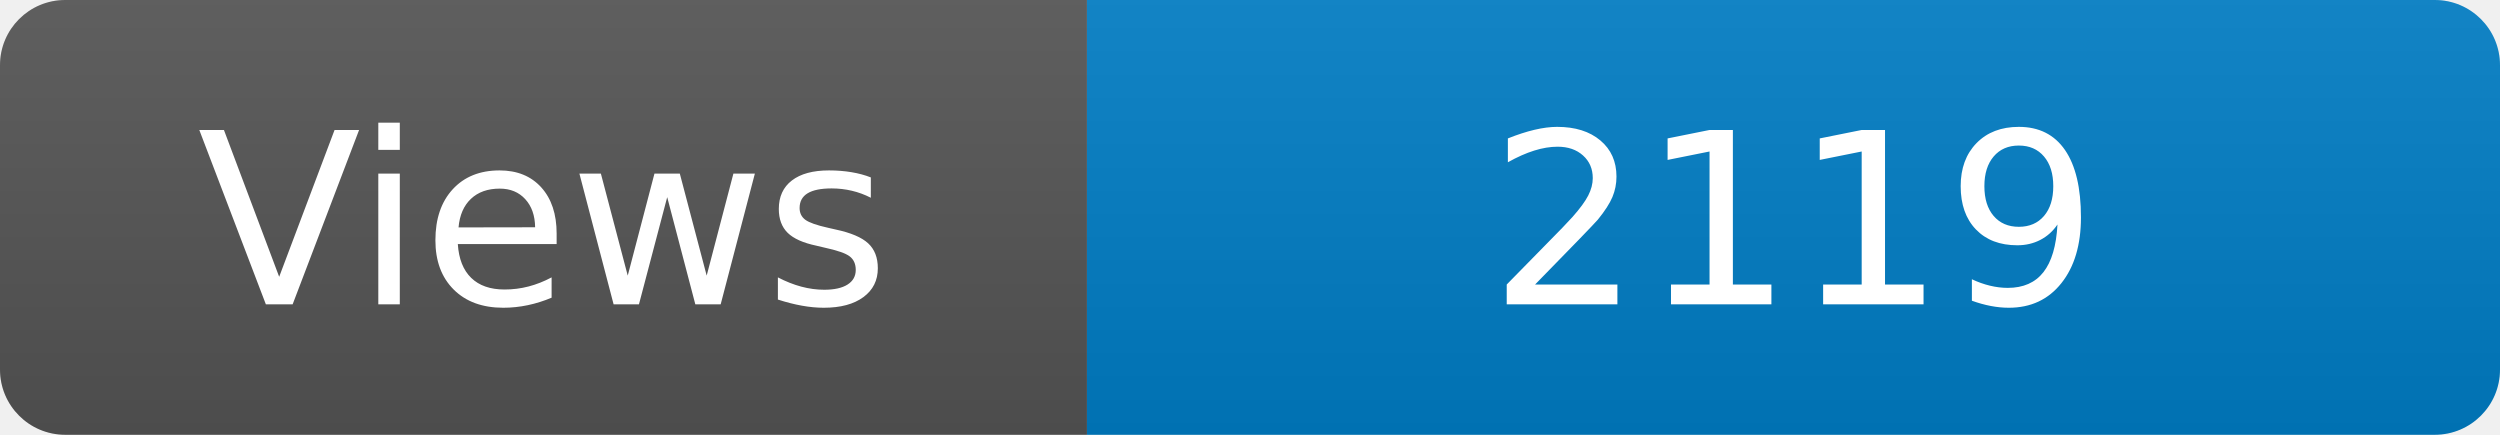
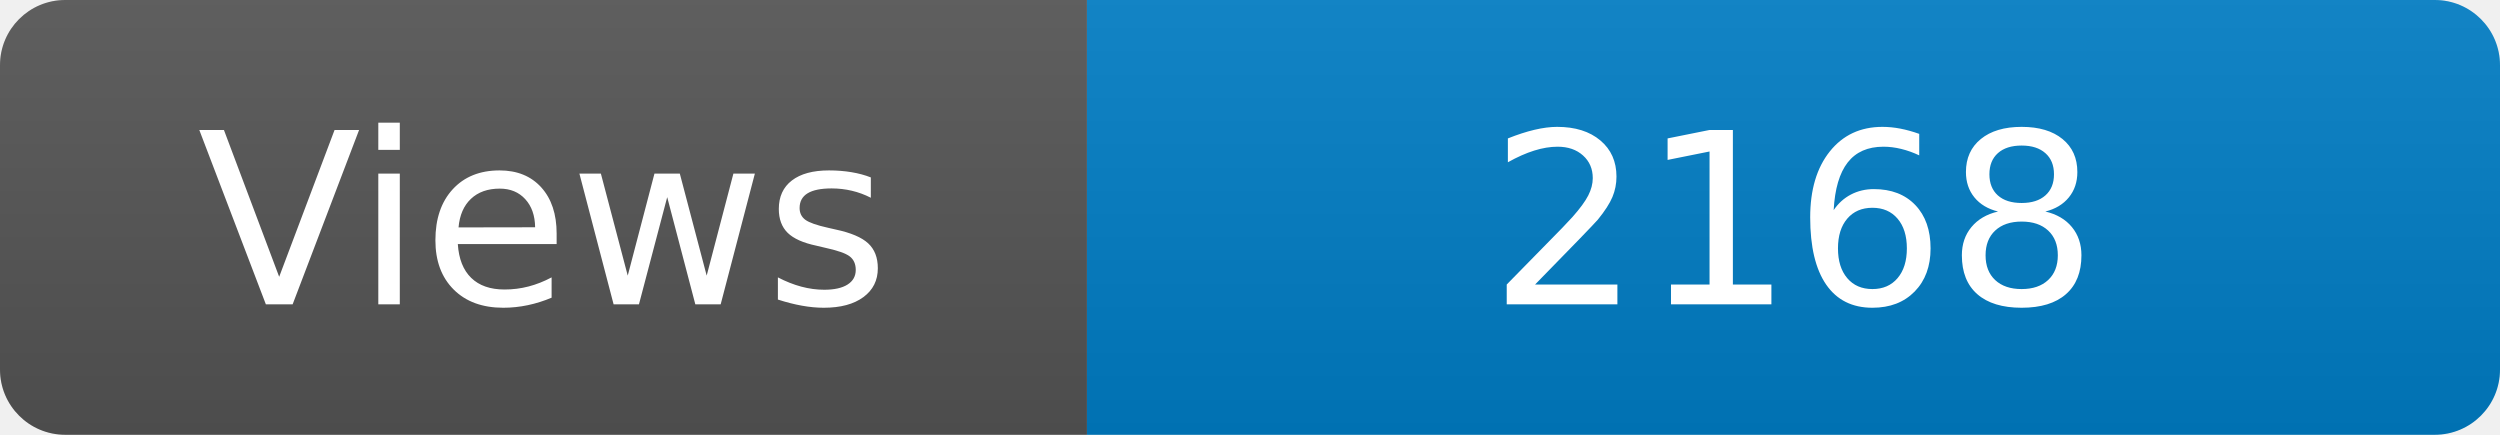
<svg xmlns="http://www.w3.org/2000/svg" width="115" height="20" role="img" aria-label="Maintained?: yes">
  <linearGradient id="s" x2="0" y2="100%">
    <stop offset="0" stop-color="#bbb" stop-opacity=".1" />
    <stop offset="1" stop-opacity=".1" />
  </linearGradient>
  <clipPath id="r">
    <rect width="115" height="20" rx="3" fill="#fff" />
  </clipPath>
  <g clip-path="url(#r)">
    <rect width="50" height="20" fill="#555" />
    <rect x="50" width="160" height="20" fill="#007ec6" />
    <rect width="115" height="20" fill="url(#s)" />
  </g>
  <g fill="#fff" text-anchor="middle" font-family="Verdana,Geneva,DejaVu Sans,sans-serif" font-size="110">
    <text x="250" y="140" transform="scale(.1)" fill="#fff">Views</text>
-     <text x="825" y="140" transform="scale(.1)" fill="#fff">2119</text>
+     <text x="825" y="140" transform="scale(.1)" fill="#fff">2168</text>
  </g>
</svg>
